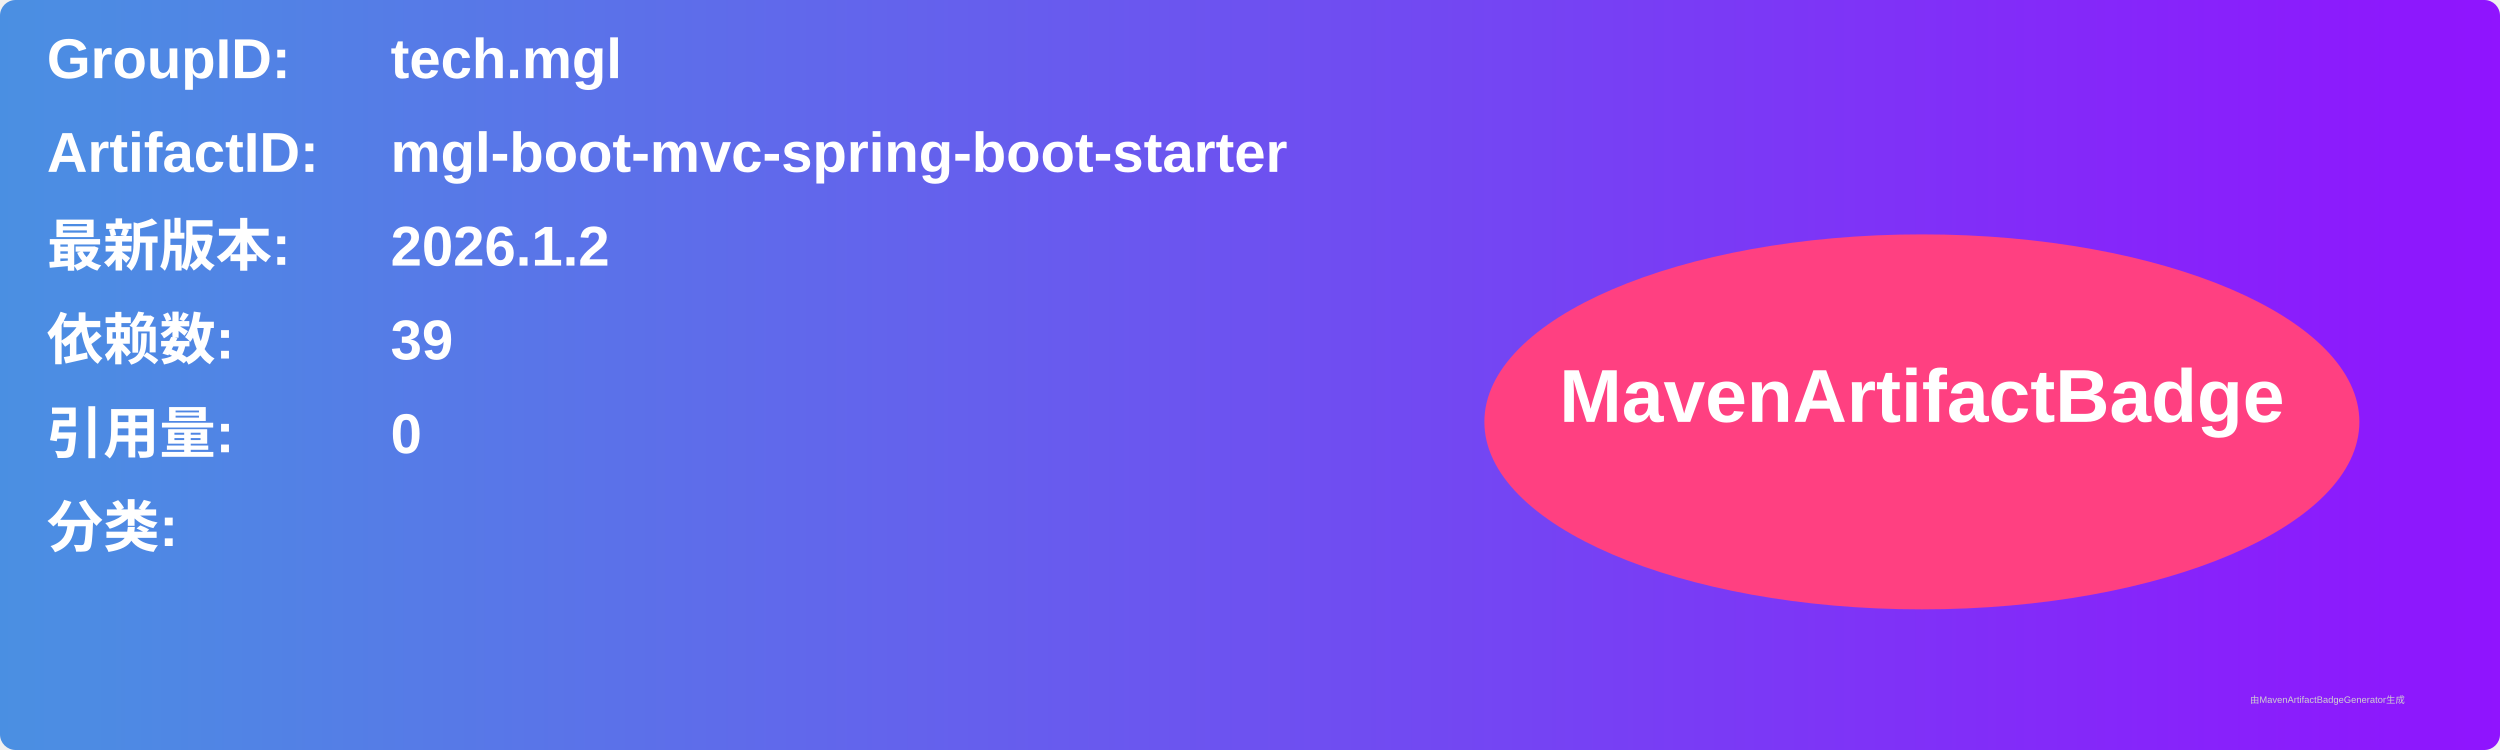
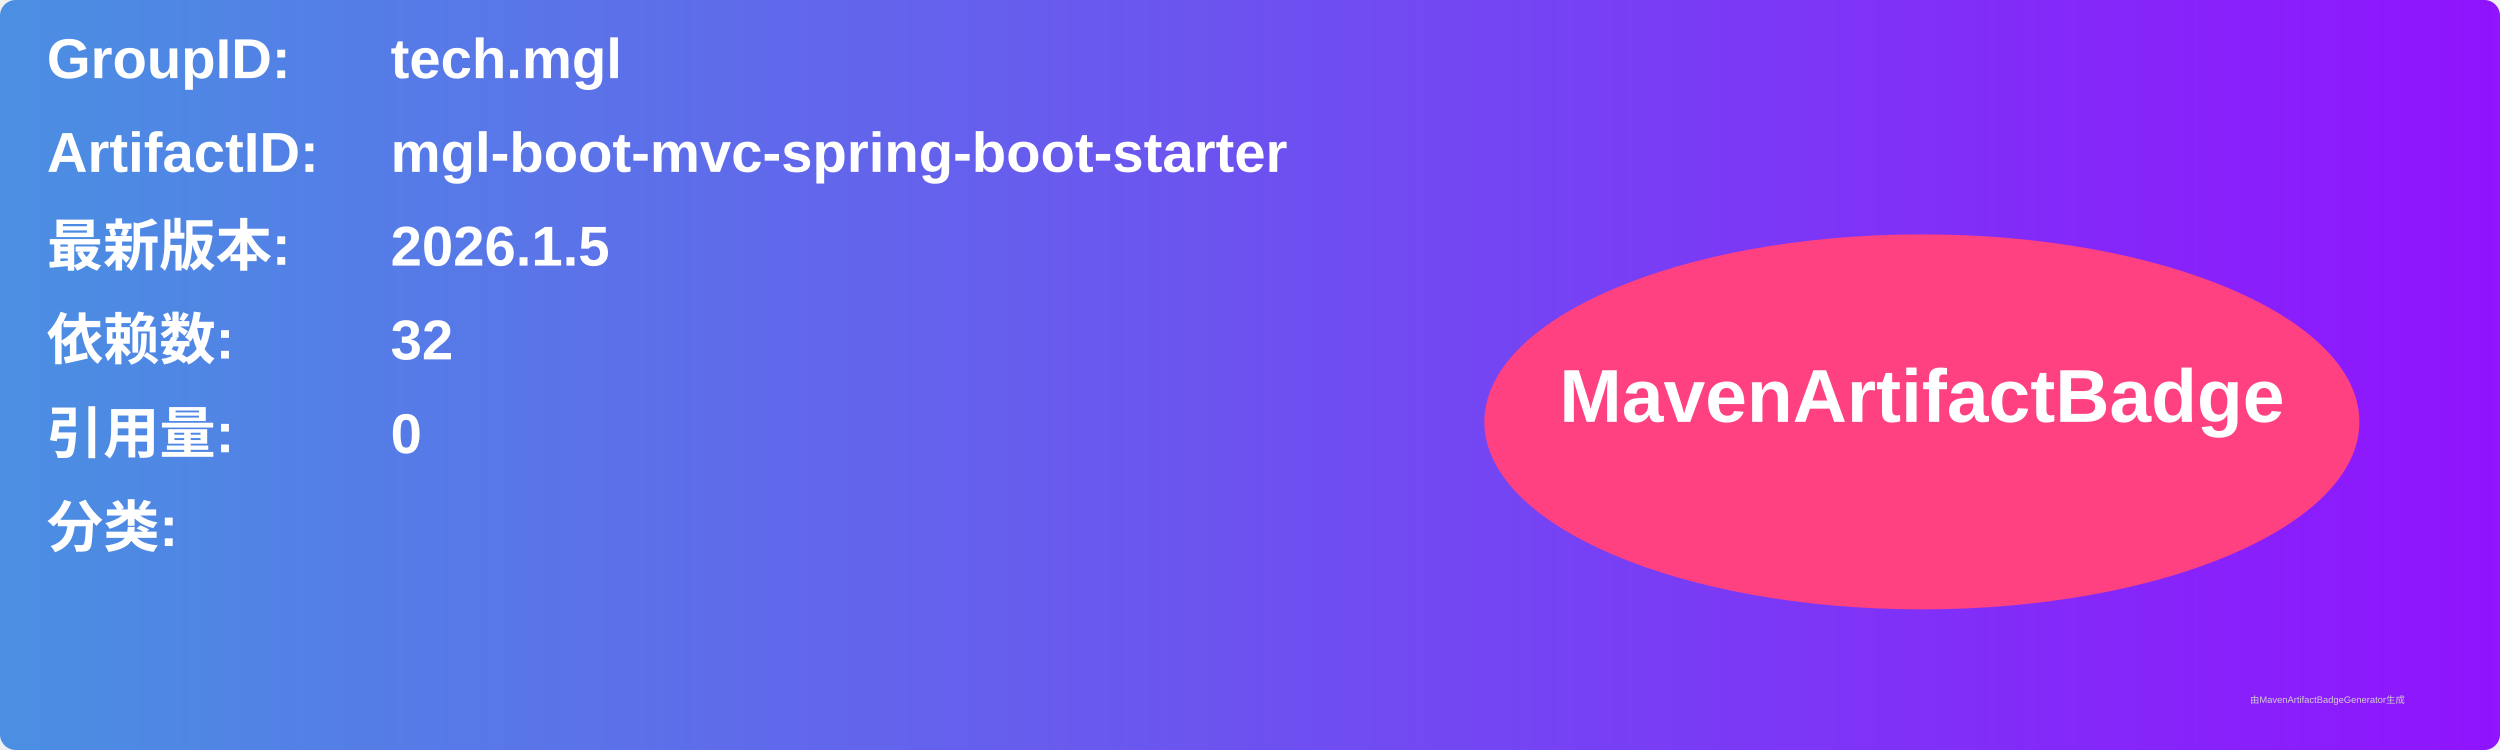
<svg xmlns="http://www.w3.org/2000/svg" width="800" height="240" viewBox="0 0 800 240">
  <linearGradient id="grad" x1="0%" y1="0%" x2="100%" y2="0%">
    <stop offset="0%" stop-color="#4a90e2" />
    <stop offset="100%" stop-color="#9013fe" />
  </linearGradient>
  <rect width="100%" height="100%" rx="5" ry="5" fill="url(#grad)" />
  <g transform="translate(15, 15)">
    <text x="0" y="10" font-family="Arial" font-size="18" fill="white" font-weight="bold" width="260">GroupID:</text>
    <text x="110" y="10" font-family="Arial" font-size="18" fill="white" font-weight="bold" width="460">tech.mgl</text>
    <text x="0" y="40" font-family="Arial" font-size="18" fill="white" font-weight="bold" width="260">ArtifactID:</text>
    <text x="110" y="40" font-family="Arial" font-size="18" fill="white" font-weight="bold" width="460">mgl-boot-mvc-spring-boot-starter</text>
    <text x="0" y="70" font-family="Arial" font-size="18" fill="white" font-weight="bold">最新版本:</text>
    <text x="110" y="70" font-family="Arial" font-size="18" fill="white" font-weight="bold">
-       <tspan font-weight="bold">2026.1.2</tspan>
+       <tspan font-weight="bold">2026.1.5</tspan>
    </text>
    <text x="0" y="100" font-family="Arial" font-size="18" fill="white" font-weight="bold">依赖数: </text>
    <text x="110" y="100" font-family="Arial" font-size="18" fill="white">
-       <tspan font-weight="bold">39</tspan>
+       <tspan font-weight="bold">32</tspan>
    </text>
    <text x="0" y="130" font-family="Arial" font-size="18" fill="white" font-weight="bold">引用量: </text>
    <text x="110" y="130" font-family="Arial" font-size="18" fill="white">
      <tspan font-weight="bold">0</tspan>
    </text>
    <text x="0" y="160" font-family="Arial" font-size="18" fill="white" font-weight="bold">分类:</text>
    <text x="10" y="190" font-family="Arial" font-size="10" fill="white">
      <tspan font-weight="bold" />
    </text>
    <ellipse cx="600" cy="120" rx="140" ry="60" fill="#ff4081" />
    <text x="600" y="120" text-anchor="middle" font-family="Arial" font-size="24" fill="white" font-weight="bold">MavenArtifactBadge</text>
  </g>
  <text x="720" y="225" font-family="Arial" font-size="3" fill="#d0d0d0">由MavenArtifactBadgeGenerator生成</text>
</svg>
